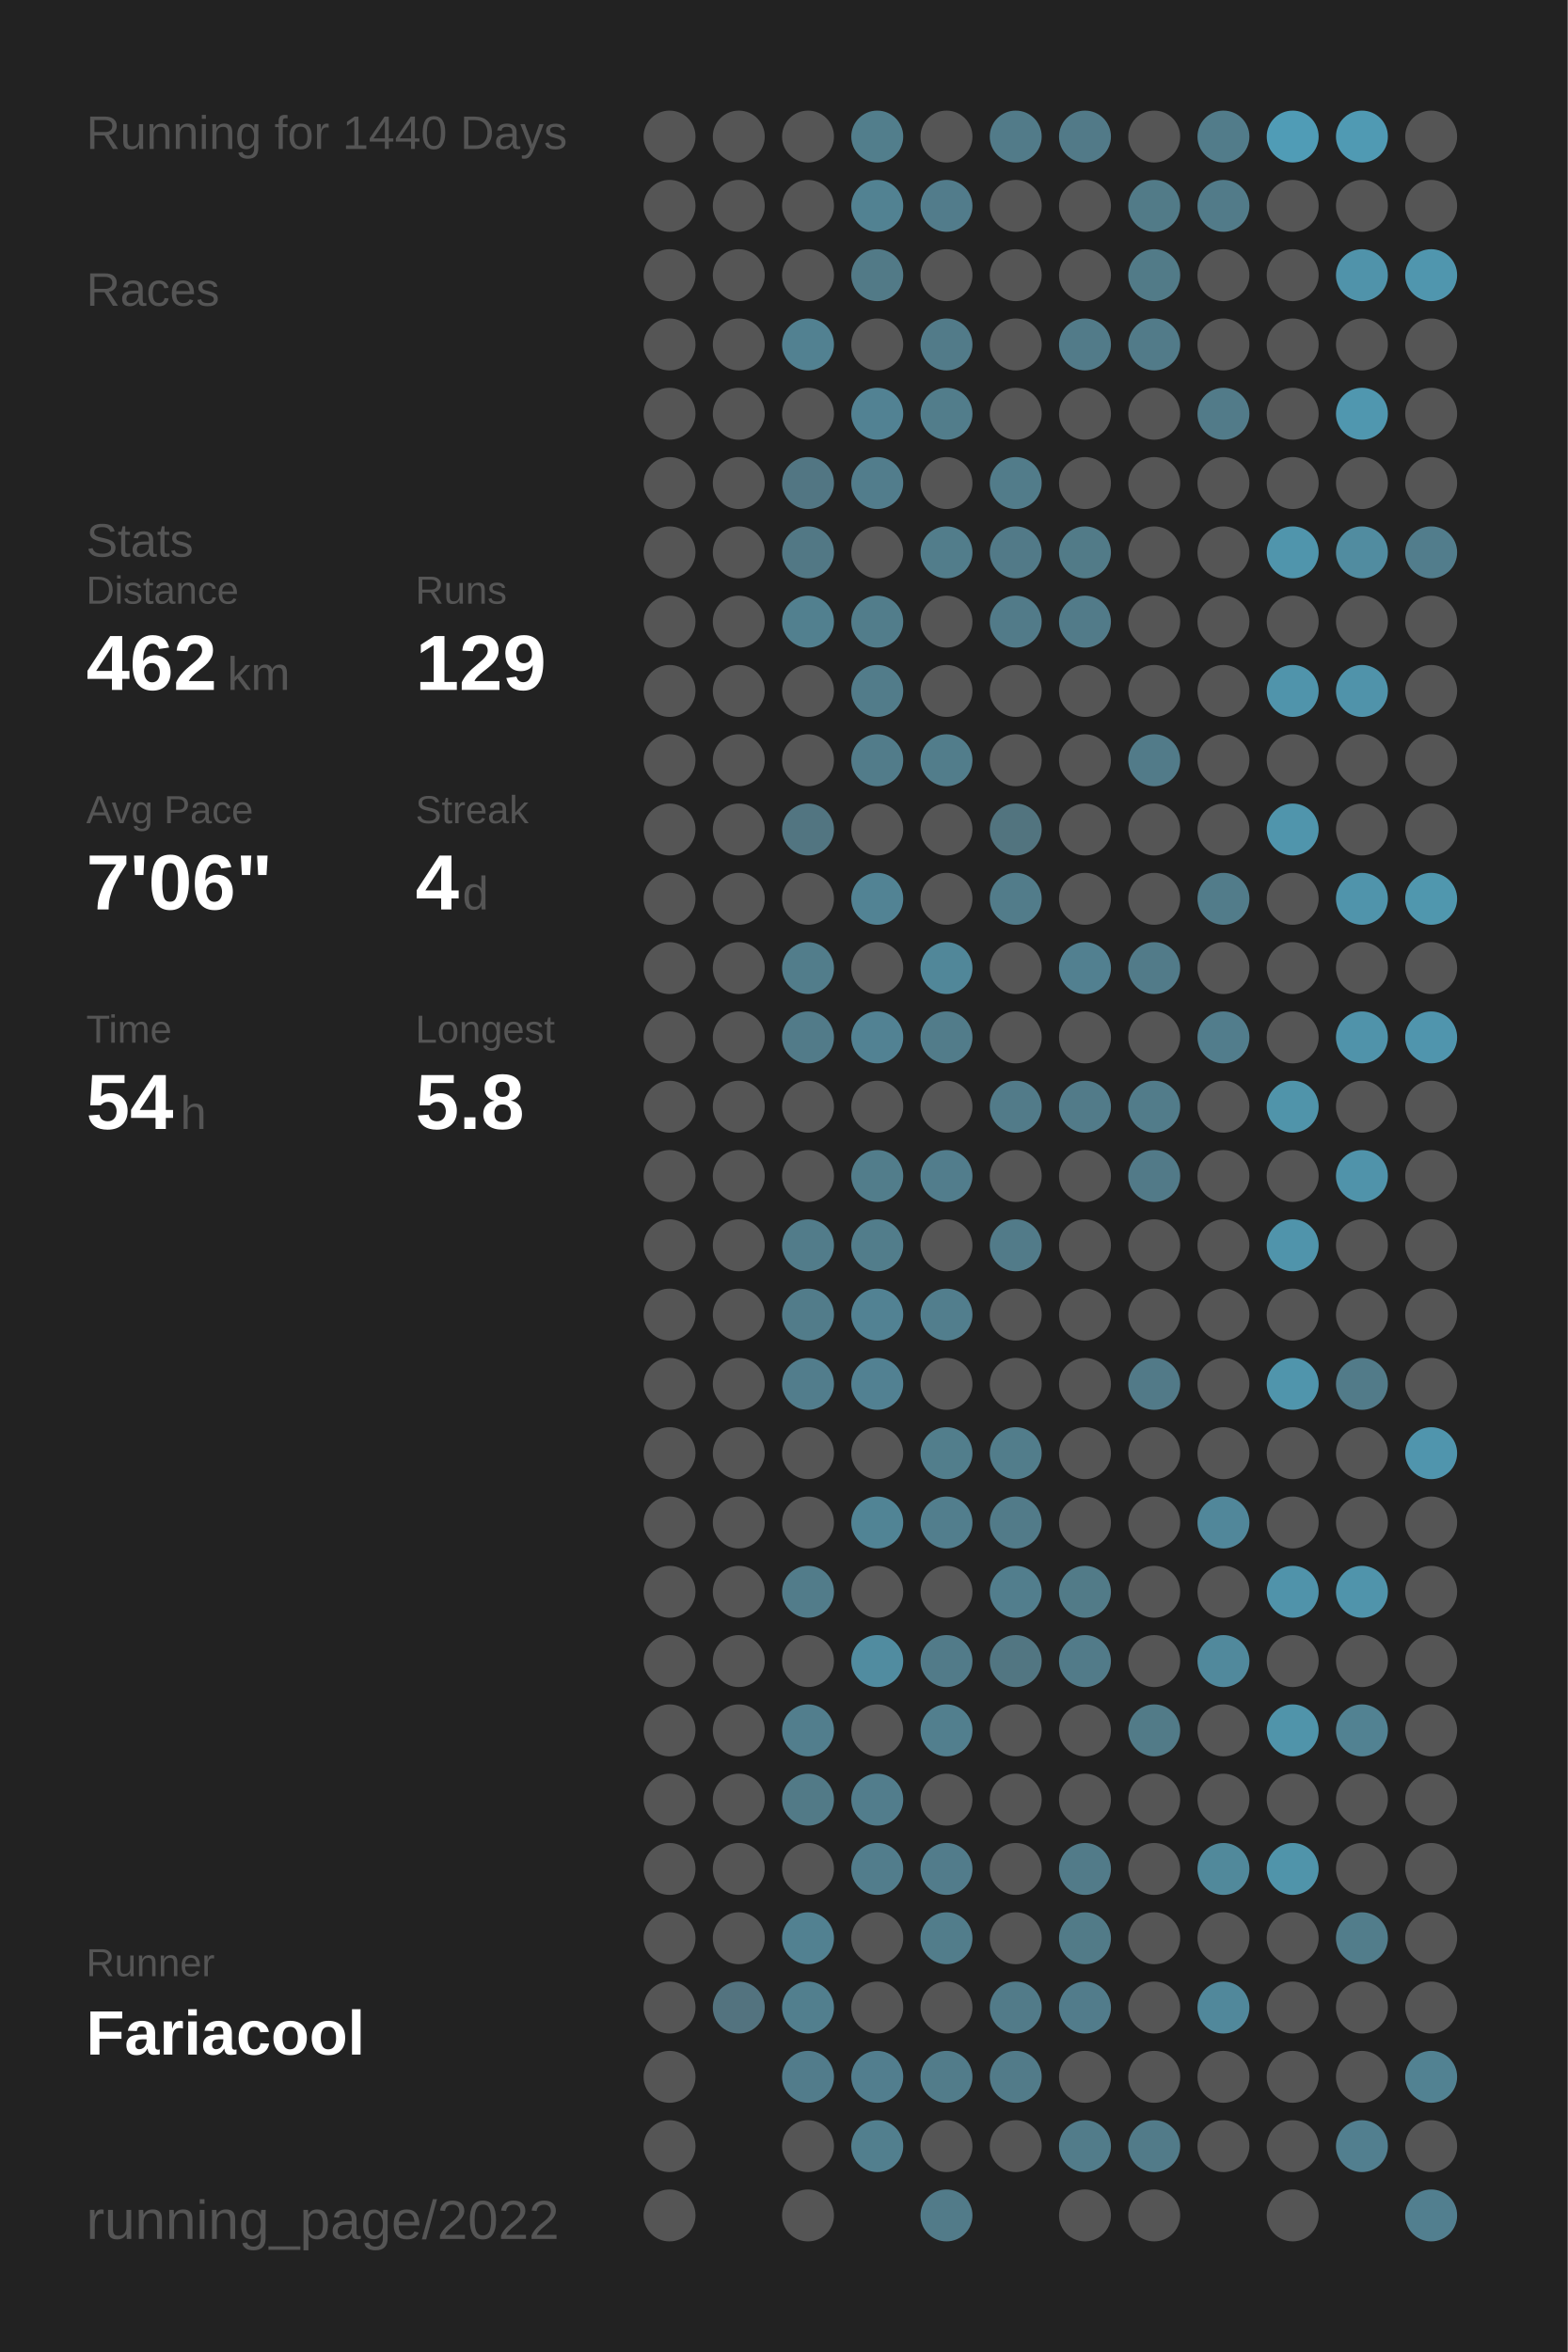
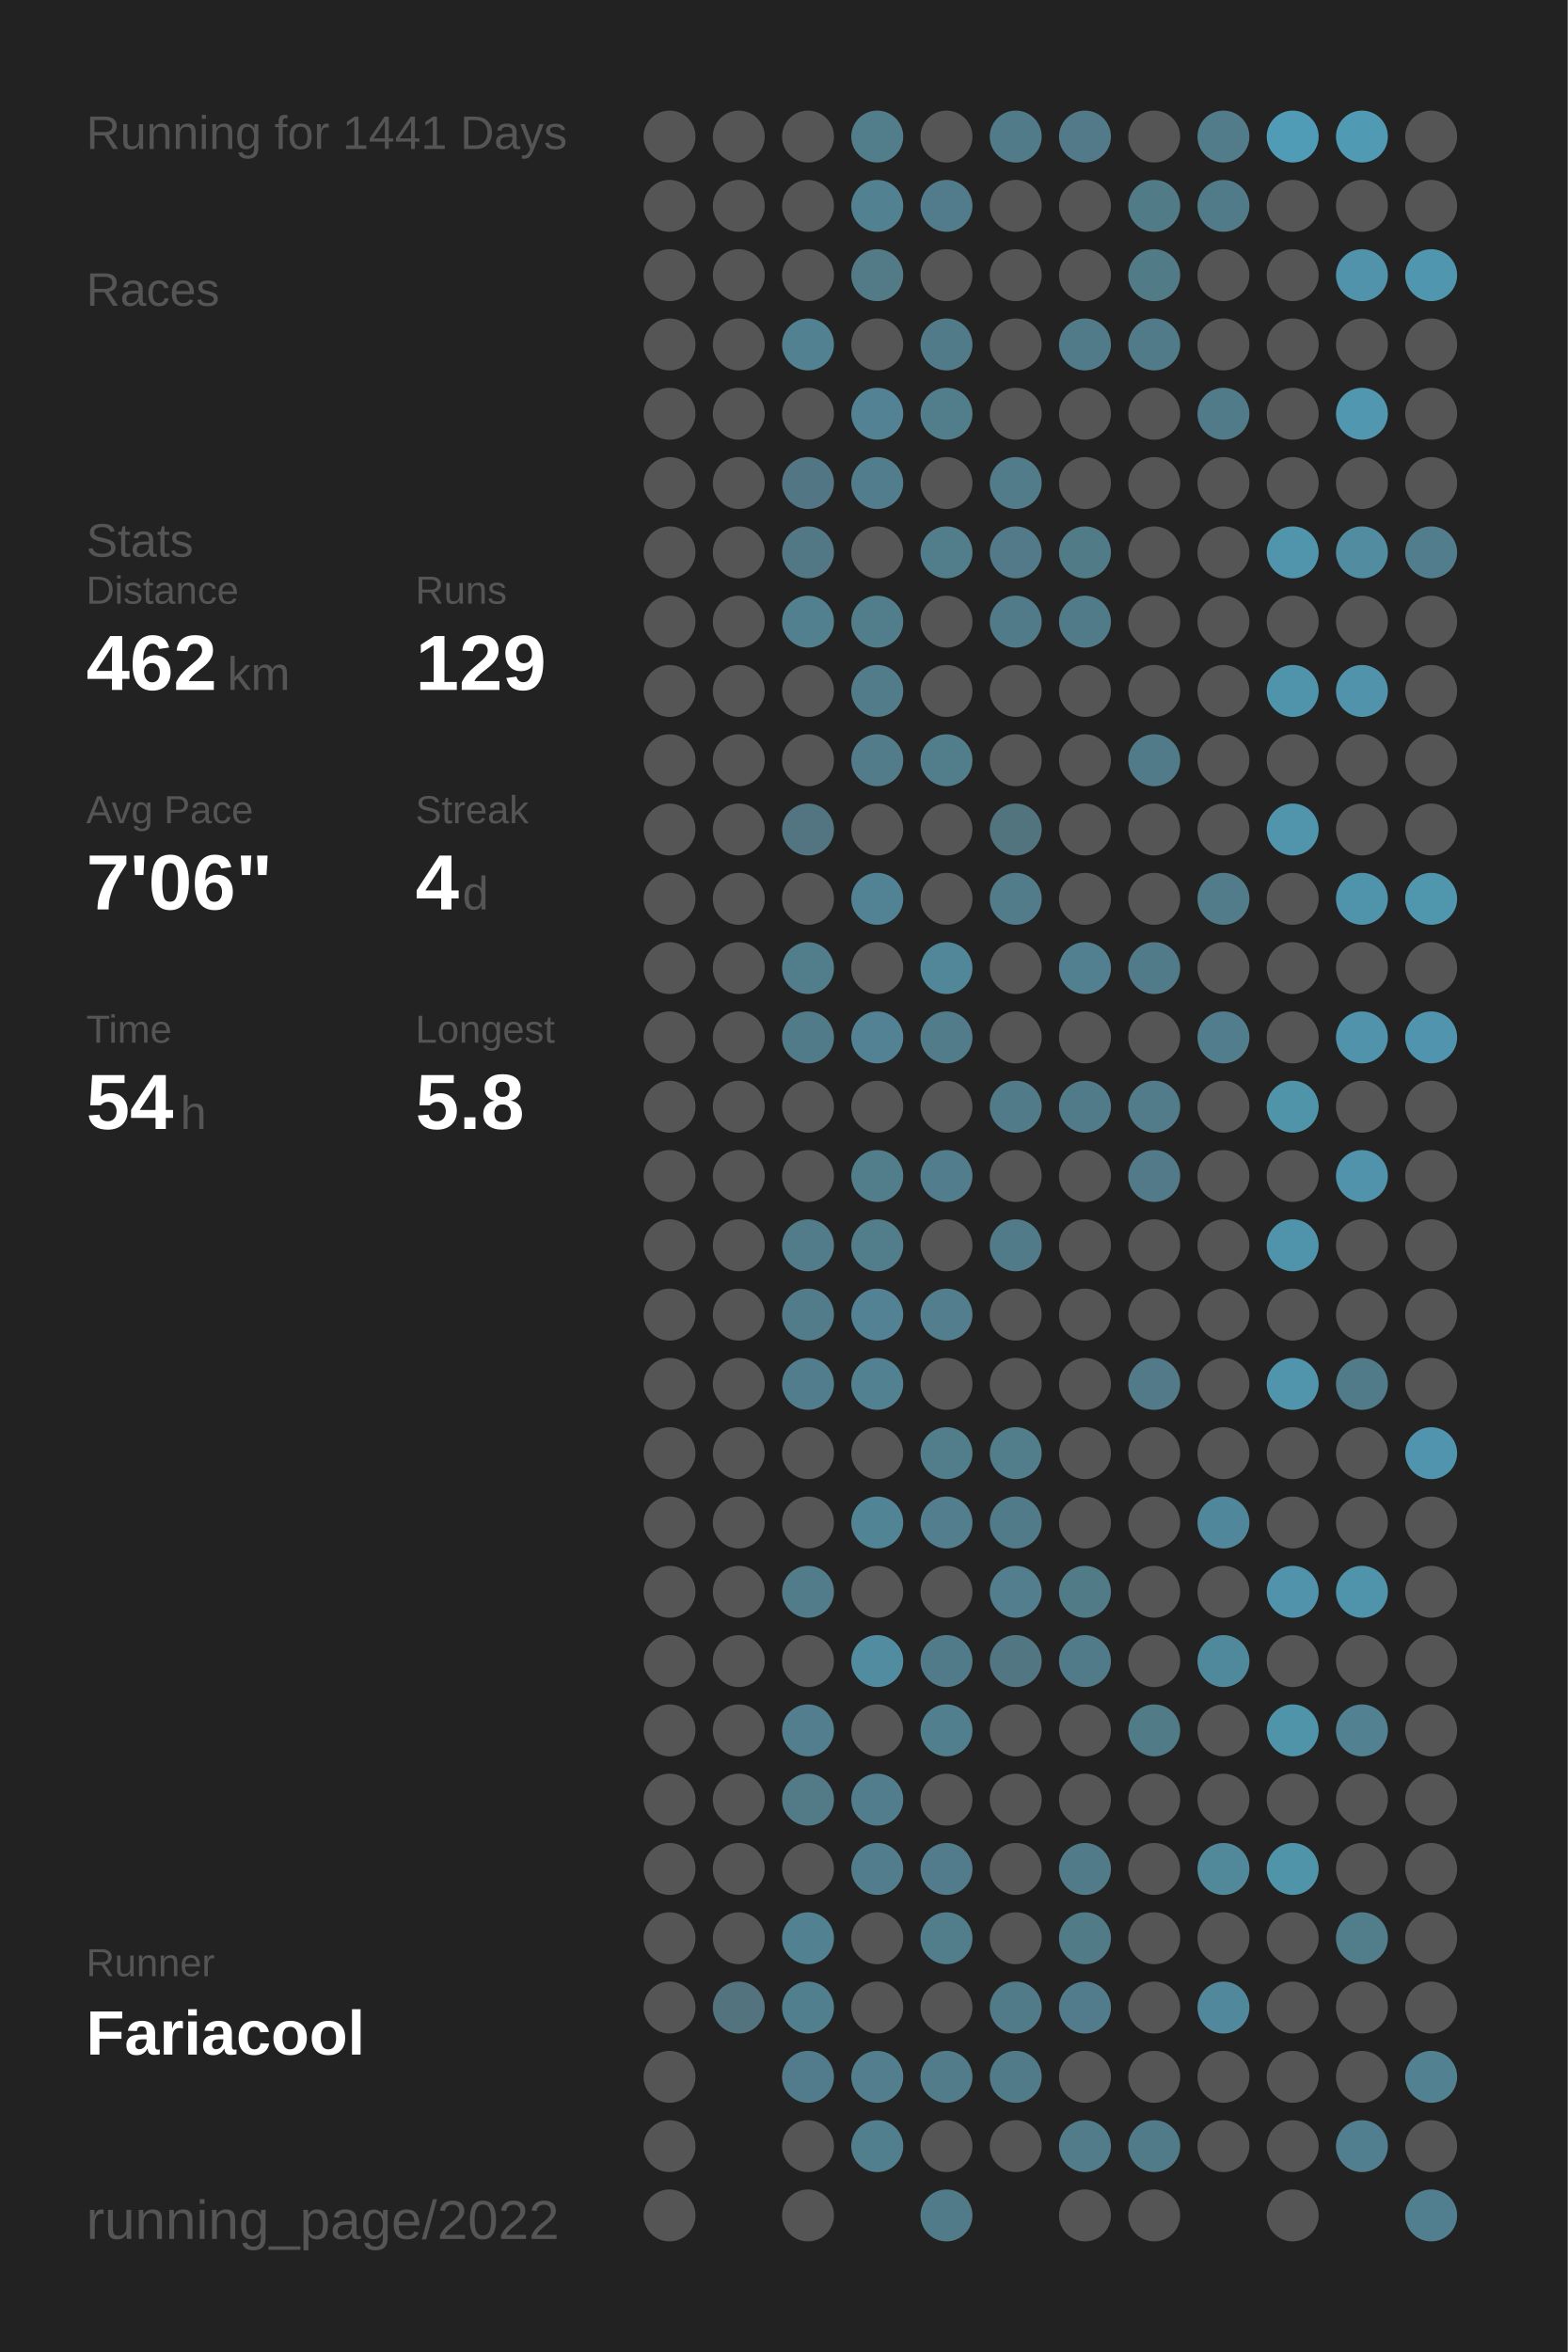
<svg xmlns="http://www.w3.org/2000/svg" baseProfile="full" height="300mm" version="1.1" viewBox="0,0,200,300" width="200mm">
  <defs />
  <rect fill="#222222" height="300" width="200" x="0" y="0" />
-   <text fill="#555555" style="font-size:6px; font-family:Arial;" x="11" y="19">Running for 1440 Days</text>
+   <text fill="#555555" style="font-size:6px; font-family:Arial;" x="11" y="19">Running for 1441 Days</text>
  <text fill="#555555" style="font-size:6px; font-family:Arial;" x="11" y="39">Races</text>
  <text fill="#555555" style="font-size:6px; font-family:Arial;" x="11" y="71">Stats</text>
  <text fill="#555555" style="font-size:5px; font-family:Arial;" x="11" y="77">Distance</text>
  <text fill="#FFFFFF" style="font-size:10px; font-family:Arial; font-weight:bold;" x="11" y="88">462</text>
  <text fill="#555555" style="font-size:6px; font-family:Arial;" x="29" y="88">km</text>
  <text fill="#555555" style="font-size:5px; font-family:Arial;" x="53" y="77">Runs</text>
  <text fill="#FFFFFF" style="font-size:10px; font-family:Arial; font-weight:bold;" x="53" y="88">129</text>
  <text fill="#555555" style="font-size:5px; font-family:Arial;" x="11" y="105">Avg Pace</text>
  <text fill="#FFFFFF" style="font-size:10px; font-family:Arial; font-weight:bold;" x="11" y="116">7'06"</text>
  <text fill="#555555" style="font-size:5px; font-family:Arial;" x="53" y="105">Streak</text>
  <text fill="#FFFFFF" style="font-size:10px; font-family:Arial; font-weight:bold;" x="53" y="116">4</text>
  <text fill="#555555" style="font-size:6px; font-family:Arial;" x="59" y="116">d</text>
  <text fill="#555555" style="font-size:5px; font-family:Arial;" x="11" y="133">Time</text>
  <text fill="#FFFFFF" style="font-size:10px; font-family:Arial; font-weight:bold;" x="11" y="144">54</text>
  <text fill="#555555" style="font-size:6px; font-family:Arial;" x="23" y="144">h</text>
  <text fill="#555555" style="font-size:5px; font-family:Arial;" x="53" y="133">Longest</text>
  <text fill="#FFFFFF" style="font-size:10px; font-family:Arial; font-weight:bold;" x="53" y="144">5.8</text>
  <text fill="#555555" style="font-size:5px; font-family:Arial;" x="11" y="252.065">Runner</text>
  <text fill="#FFFFFF" style="font-size:8px; font-family:Arial; font-weight:bold;" x="11" y="262.065">Fariacool</text>
  <text fill="#555555" style="font-size:7px; font-family:Arial;" x="11" y="285.581">running_page/2022</text>
  <circle cx="85.417" cy="17.419" fill="#555555" r="3.312" />
  <circle cx="85.417" cy="26.258" fill="#555555" r="3.312" />
  <circle cx="85.417" cy="35.097" fill="#555555" r="3.312" />
  <circle cx="85.417" cy="43.935" fill="#555555" r="3.312" />
  <circle cx="85.417" cy="52.774" fill="#555555" r="3.312" />
  <circle cx="85.417" cy="61.613" fill="#555555" r="3.312" />
  <circle cx="85.417" cy="70.452" fill="#555555" r="3.312" />
  <circle cx="85.417" cy="79.29" fill="#555555" r="3.312" />
  <circle cx="85.417" cy="88.129" fill="#555555" r="3.312" />
  <circle cx="85.417" cy="96.968" fill="#555555" r="3.312" />
  <circle cx="85.417" cy="105.806" fill="#555555" r="3.312" />
  <circle cx="85.417" cy="114.645" fill="#555555" r="3.312" />
  <circle cx="85.417" cy="123.484" fill="#555555" r="3.312" />
  <circle cx="85.417" cy="132.323" fill="#555555" r="3.312" />
  <circle cx="85.417" cy="141.161" fill="#555555" r="3.312" />
  <circle cx="85.417" cy="150" fill="#555555" r="3.312" />
  <circle cx="85.417" cy="158.839" fill="#555555" r="3.312" />
  <circle cx="85.417" cy="167.677" fill="#555555" r="3.312" />
  <circle cx="85.417" cy="176.516" fill="#555555" r="3.312" />
  <circle cx="85.417" cy="185.355" fill="#555555" r="3.312" />
  <circle cx="85.417" cy="194.194" fill="#555555" r="3.312" />
  <circle cx="85.417" cy="203.032" fill="#555555" r="3.312" />
  <circle cx="85.417" cy="211.871" fill="#555555" r="3.312" />
  <circle cx="85.417" cy="220.71" fill="#555555" r="3.312" />
  <circle cx="85.417" cy="229.548" fill="#555555" r="3.312" />
  <circle cx="85.417" cy="238.387" fill="#555555" r="3.312" />
  <circle cx="85.417" cy="247.226" fill="#555555" r="3.312" />
  <circle cx="85.417" cy="256.065" fill="#555555" r="3.312" />
  <circle cx="85.417" cy="264.903" fill="#555555" r="3.312" />
  <circle cx="85.417" cy="273.742" fill="#555555" r="3.312" />
  <circle cx="85.417" cy="282.581" fill="#555555" r="3.312" />
  <circle cx="94.25" cy="17.419" fill="#555555" r="3.312" />
  <circle cx="94.25" cy="26.258" fill="#555555" r="3.312" />
  <circle cx="94.25" cy="35.097" fill="#555555" r="3.312" />
  <circle cx="94.25" cy="43.935" fill="#555555" r="3.312" />
  <circle cx="94.25" cy="52.774" fill="#555555" r="3.312" />
  <circle cx="94.25" cy="61.613" fill="#555555" r="3.312" />
  <circle cx="94.25" cy="70.452" fill="#555555" r="3.312" />
  <circle cx="94.25" cy="79.29" fill="#555555" r="3.312" />
  <circle cx="94.25" cy="88.129" fill="#555555" r="3.312" />
  <circle cx="94.25" cy="96.968" fill="#555555" r="3.312" />
  <circle cx="94.25" cy="105.806" fill="#555555" r="3.312" />
  <circle cx="94.25" cy="114.645" fill="#555555" r="3.312" />
  <circle cx="94.25" cy="123.484" fill="#555555" r="3.312" />
  <circle cx="94.25" cy="132.323" fill="#555555" r="3.312" />
  <circle cx="94.25" cy="141.161" fill="#555555" r="3.312" />
  <circle cx="94.25" cy="150" fill="#555555" r="3.312" />
  <circle cx="94.25" cy="158.839" fill="#555555" r="3.312" />
  <circle cx="94.25" cy="167.677" fill="#555555" r="3.312" />
  <circle cx="94.25" cy="176.516" fill="#555555" r="3.312" />
  <circle cx="94.25" cy="185.355" fill="#555555" r="3.312" />
  <circle cx="94.25" cy="194.194" fill="#555555" r="3.312" />
  <circle cx="94.25" cy="203.032" fill="#555555" r="3.312" />
  <circle cx="94.25" cy="211.871" fill="#555555" r="3.312" />
  <circle cx="94.25" cy="220.71" fill="#555555" r="3.312" />
  <circle cx="94.25" cy="229.548" fill="#555555" r="3.312" />
  <circle cx="94.25" cy="238.387" fill="#555555" r="3.312" />
  <circle cx="94.25" cy="247.226" fill="#555555" r="3.312" />
  <circle cx="94.25" cy="256.065" fill="#53737f" r="3.312" />
  <circle cx="103.083" cy="17.419" fill="#555555" r="3.312" />
  <circle cx="103.083" cy="26.258" fill="#555555" r="3.312" />
  <circle cx="103.083" cy="35.097" fill="#555555" r="3.312" />
  <circle cx="103.083" cy="43.935" fill="#528191" r="3.312" />
  <circle cx="103.083" cy="52.774" fill="#555555" r="3.312" />
  <circle cx="103.083" cy="61.613" fill="#527683" r="3.312" />
  <circle cx="103.083" cy="70.452" fill="#527885" r="3.312" />
  <circle cx="103.083" cy="79.29" fill="#52808f" r="3.312" />
  <circle cx="103.083" cy="88.129" fill="#555555" r="3.312" />
  <circle cx="103.083" cy="96.968" fill="#555555" r="3.312" />
  <circle cx="103.083" cy="105.806" fill="#527581" r="3.312" />
  <circle cx="103.083" cy="114.645" fill="#555555" r="3.312" />
  <circle cx="103.083" cy="123.484" fill="#527d8b" r="3.312" />
  <circle cx="103.083" cy="132.323" fill="#527b89" r="3.312" />
  <circle cx="103.083" cy="141.161" fill="#555555" r="3.312" />
  <circle cx="103.083" cy="150" fill="#555555" r="3.312" />
  <circle cx="103.083" cy="158.839" fill="#527c8a" r="3.312" />
  <circle cx="103.083" cy="167.677" fill="#527c8a" r="3.312" />
  <circle cx="103.083" cy="176.516" fill="#527d8c" r="3.312" />
  <circle cx="103.083" cy="185.355" fill="#555555" r="3.312" />
  <circle cx="103.083" cy="194.194" fill="#555555" r="3.312" />
  <circle cx="103.083" cy="203.032" fill="#527c8a" r="3.312" />
  <circle cx="103.083" cy="211.871" fill="#555555" r="3.312" />
  <circle cx="103.083" cy="220.71" fill="#527e8d" r="3.312" />
  <circle cx="103.083" cy="229.548" fill="#527a87" r="3.312" />
  <circle cx="103.083" cy="238.387" fill="#555555" r="3.312" />
  <circle cx="103.083" cy="247.226" fill="#528191" r="3.312" />
  <circle cx="103.083" cy="256.065" fill="#527f8e" r="3.312" />
  <circle cx="103.083" cy="264.903" fill="#527c8b" r="3.312" />
  <circle cx="103.083" cy="273.742" fill="#555555" r="3.312" />
  <circle cx="103.083" cy="282.581" fill="#555555" r="3.312" />
  <circle cx="111.917" cy="17.419" fill="#527e8c" r="3.312" />
  <circle cx="111.917" cy="26.258" fill="#528292" r="3.312" />
  <circle cx="111.917" cy="35.097" fill="#527a87" r="3.312" />
  <circle cx="111.917" cy="43.935" fill="#555555" r="3.312" />
  <circle cx="111.917" cy="52.774" fill="#528293" r="3.312" />
  <circle cx="111.917" cy="61.613" fill="#527d8c" r="3.312" />
  <circle cx="111.917" cy="70.452" fill="#555555" r="3.312" />
  <circle cx="111.917" cy="79.29" fill="#527d8b" r="3.312" />
  <circle cx="111.917" cy="88.129" fill="#527c8a" r="3.312" />
  <circle cx="111.917" cy="96.968" fill="#527c8a" r="3.312" />
  <circle cx="111.917" cy="105.806" fill="#555555" r="3.312" />
  <circle cx="111.917" cy="114.645" fill="#528394" r="3.312" />
  <circle cx="111.917" cy="123.484" fill="#555555" r="3.312" />
  <circle cx="111.917" cy="132.323" fill="#528293" r="3.312" />
  <circle cx="111.917" cy="141.161" fill="#555555" r="3.312" />
  <circle cx="111.917" cy="150" fill="#527d8b" r="3.312" />
  <circle cx="111.917" cy="158.839" fill="#527d8b" r="3.312" />
  <circle cx="111.917" cy="167.677" fill="#528293" r="3.312" />
  <circle cx="111.917" cy="176.516" fill="#528192" r="3.312" />
  <circle cx="111.917" cy="185.355" fill="#555555" r="3.312" />
  <circle cx="111.917" cy="194.194" fill="#518495" r="3.312" />
  <circle cx="111.917" cy="203.032" fill="#555555" r="3.312" />
  <circle cx="111.917" cy="211.871" fill="#518ca0" r="3.312" />
  <circle cx="111.917" cy="220.71" fill="#555555" r="3.312" />
  <circle cx="111.917" cy="229.548" fill="#527d8c" r="3.312" />
  <circle cx="111.917" cy="238.387" fill="#527d8c" r="3.312" />
  <circle cx="111.917" cy="247.226" fill="#555555" r="3.312" />
  <circle cx="111.917" cy="256.065" fill="#555555" r="3.312" />
  <circle cx="111.917" cy="264.903" fill="#527e8e" r="3.312" />
  <circle cx="111.917" cy="273.742" fill="#527f8e" r="3.312" />
  <circle cx="120.75" cy="17.419" fill="#555555" r="3.312" />
  <circle cx="120.75" cy="26.258" fill="#527c8b" r="3.312" />
  <circle cx="120.75" cy="35.097" fill="#555555" r="3.312" />
  <circle cx="120.75" cy="43.935" fill="#527b89" r="3.312" />
  <circle cx="120.75" cy="52.774" fill="#527d8b" r="3.312" />
  <circle cx="120.75" cy="61.613" fill="#555555" r="3.312" />
  <circle cx="120.75" cy="70.452" fill="#527d8b" r="3.312" />
  <circle cx="120.75" cy="79.29" fill="#555555" r="3.312" />
  <circle cx="120.75" cy="88.129" fill="#555555" r="3.312" />
  <circle cx="120.75" cy="96.968" fill="#527d8b" r="3.312" />
  <circle cx="120.75" cy="105.806" fill="#555555" r="3.312" />
  <circle cx="120.75" cy="114.645" fill="#555555" r="3.312" />
  <circle cx="120.75" cy="123.484" fill="#518799" r="3.312" />
  <circle cx="120.75" cy="132.323" fill="#527c8a" r="3.312" />
  <circle cx="120.75" cy="141.161" fill="#555555" r="3.312" />
  <circle cx="120.75" cy="150" fill="#527d8c" r="3.312" />
  <circle cx="120.75" cy="158.839" fill="#555555" r="3.312" />
  <circle cx="120.75" cy="167.677" fill="#527e8d" r="3.312" />
  <circle cx="120.75" cy="176.516" fill="#555555" r="3.312" />
  <circle cx="120.75" cy="185.355" fill="#527e8c" r="3.312" />
  <circle cx="120.75" cy="194.194" fill="#527e8d" r="3.312" />
  <circle cx="120.75" cy="203.032" fill="#555555" r="3.312" />
  <circle cx="120.75" cy="211.871" fill="#527b89" r="3.312" />
  <circle cx="120.75" cy="220.71" fill="#527f8e" r="3.312" />
  <circle cx="120.75" cy="229.548" fill="#555555" r="3.312" />
  <circle cx="120.75" cy="238.387" fill="#527c8b" r="3.312" />
  <circle cx="120.75" cy="247.226" fill="#527d8b" r="3.312" />
  <circle cx="120.75" cy="256.065" fill="#555555" r="3.312" />
  <circle cx="120.75" cy="264.903" fill="#527c8a" r="3.312" />
  <circle cx="120.75" cy="273.742" fill="#555555" r="3.312" />
  <circle cx="120.75" cy="282.581" fill="#527b89" r="3.312" />
  <circle cx="129.583" cy="17.419" fill="#527b89" r="3.312" />
  <circle cx="129.583" cy="26.258" fill="#555555" r="3.312" />
  <circle cx="129.583" cy="35.097" fill="#555555" r="3.312" />
  <circle cx="129.583" cy="43.935" fill="#555555" r="3.312" />
  <circle cx="129.583" cy="52.774" fill="#555555" r="3.312" />
  <circle cx="129.583" cy="61.613" fill="#527c8a" r="3.312" />
  <circle cx="129.583" cy="70.452" fill="#527a88" r="3.312" />
  <circle cx="129.583" cy="79.29" fill="#527b89" r="3.312" />
  <circle cx="129.583" cy="88.129" fill="#555555" r="3.312" />
  <circle cx="129.583" cy="96.968" fill="#555555" r="3.312" />
  <circle cx="129.583" cy="105.806" fill="#52747f" r="3.312" />
  <circle cx="129.583" cy="114.645" fill="#527c8a" r="3.312" />
  <circle cx="129.583" cy="123.484" fill="#555555" r="3.312" />
  <circle cx="129.583" cy="132.323" fill="#555555" r="3.312" />
  <circle cx="129.583" cy="141.161" fill="#527b89" r="3.312" />
  <circle cx="129.583" cy="150" fill="#555555" r="3.312" />
  <circle cx="129.583" cy="158.839" fill="#527b89" r="3.312" />
  <circle cx="129.583" cy="167.677" fill="#555555" r="3.312" />
  <circle cx="129.583" cy="176.516" fill="#555555" r="3.312" />
  <circle cx="129.583" cy="185.355" fill="#527d8b" r="3.312" />
  <circle cx="129.583" cy="194.194" fill="#527b89" r="3.312" />
  <circle cx="129.583" cy="203.032" fill="#527e8d" r="3.312" />
  <circle cx="129.583" cy="211.871" fill="#527682" r="3.312" />
  <circle cx="129.583" cy="220.71" fill="#555555" r="3.312" />
  <circle cx="129.583" cy="229.548" fill="#555555" r="3.312" />
  <circle cx="129.583" cy="238.387" fill="#555555" r="3.312" />
  <circle cx="129.583" cy="247.226" fill="#555555" r="3.312" />
  <circle cx="129.583" cy="256.065" fill="#527b89" r="3.312" />
  <circle cx="129.583" cy="264.903" fill="#527b89" r="3.312" />
  <circle cx="129.583" cy="273.742" fill="#555555" r="3.312" />
  <circle cx="138.417" cy="17.419" fill="#527a88" r="3.312" />
  <circle cx="138.417" cy="26.258" fill="#555555" r="3.312" />
  <circle cx="138.417" cy="35.097" fill="#555555" r="3.312" />
  <circle cx="138.417" cy="43.935" fill="#527b89" r="3.312" />
  <circle cx="138.417" cy="52.774" fill="#555555" r="3.312" />
  <circle cx="138.417" cy="61.613" fill="#555555" r="3.312" />
  <circle cx="138.417" cy="70.452" fill="#527b88" r="3.312" />
  <circle cx="138.417" cy="79.29" fill="#527b89" r="3.312" />
  <circle cx="138.417" cy="88.129" fill="#555555" r="3.312" />
  <circle cx="138.417" cy="96.968" fill="#555555" r="3.312" />
  <circle cx="138.417" cy="105.806" fill="#555555" r="3.312" />
  <circle cx="138.417" cy="114.645" fill="#555555" r="3.312" />
  <circle cx="138.417" cy="123.484" fill="#528090" r="3.312" />
  <circle cx="138.417" cy="132.323" fill="#555555" r="3.312" />
  <circle cx="138.417" cy="141.161" fill="#527b89" r="3.312" />
  <circle cx="138.417" cy="150" fill="#555555" r="3.312" />
  <circle cx="138.417" cy="158.839" fill="#555555" r="3.312" />
  <circle cx="138.417" cy="167.677" fill="#555555" r="3.312" />
  <circle cx="138.417" cy="176.516" fill="#555555" r="3.312" />
  <circle cx="138.417" cy="185.355" fill="#555555" r="3.312" />
  <circle cx="138.417" cy="194.194" fill="#555555" r="3.312" />
  <circle cx="138.417" cy="203.032" fill="#527b88" r="3.312" />
  <circle cx="138.417" cy="211.871" fill="#527b89" r="3.312" />
  <circle cx="138.417" cy="220.71" fill="#555555" r="3.312" />
  <circle cx="138.417" cy="229.548" fill="#555555" r="3.312" />
  <circle cx="138.417" cy="238.387" fill="#527b89" r="3.312" />
  <circle cx="138.417" cy="247.226" fill="#527b88" r="3.312" />
  <circle cx="138.417" cy="256.065" fill="#527c8b" r="3.312" />
  <circle cx="138.417" cy="264.903" fill="#555555" r="3.312" />
  <circle cx="138.417" cy="273.742" fill="#527c8a" r="3.312" />
  <circle cx="138.417" cy="282.581" fill="#555555" r="3.312" />
  <circle cx="147.25" cy="17.419" fill="#555555" r="3.312" />
  <circle cx="147.25" cy="26.258" fill="#527b88" r="3.312" />
  <circle cx="147.25" cy="35.097" fill="#527b88" r="3.312" />
  <circle cx="147.25" cy="43.935" fill="#527b89" r="3.312" />
  <circle cx="147.25" cy="52.774" fill="#555555" r="3.312" />
  <circle cx="147.25" cy="61.613" fill="#555555" r="3.312" />
  <circle cx="147.25" cy="70.452" fill="#555555" r="3.312" />
  <circle cx="147.25" cy="79.29" fill="#555555" r="3.312" />
  <circle cx="147.25" cy="88.129" fill="#555555" r="3.312" />
  <circle cx="147.25" cy="96.968" fill="#527b89" r="3.312" />
  <circle cx="147.25" cy="105.806" fill="#555555" r="3.312" />
  <circle cx="147.25" cy="114.645" fill="#555555" r="3.312" />
  <circle cx="147.25" cy="123.484" fill="#527b89" r="3.312" />
  <circle cx="147.25" cy="132.323" fill="#555555" r="3.312" />
  <circle cx="147.25" cy="141.161" fill="#527c8a" r="3.312" />
  <circle cx="147.25" cy="150" fill="#527a88" r="3.312" />
  <circle cx="147.25" cy="158.839" fill="#555555" r="3.312" />
  <circle cx="147.25" cy="167.677" fill="#555555" r="3.312" />
  <circle cx="147.25" cy="176.516" fill="#527a88" r="3.312" />
  <circle cx="147.25" cy="185.355" fill="#555555" r="3.312" />
  <circle cx="147.25" cy="194.194" fill="#555555" r="3.312" />
  <circle cx="147.25" cy="203.032" fill="#555555" r="3.312" />
  <circle cx="147.25" cy="211.871" fill="#555555" r="3.312" />
  <circle cx="147.25" cy="220.71" fill="#527b88" r="3.312" />
  <circle cx="147.25" cy="229.548" fill="#555555" r="3.312" />
  <circle cx="147.25" cy="238.387" fill="#555555" r="3.312" />
  <circle cx="147.25" cy="247.226" fill="#555555" r="3.312" />
  <circle cx="147.25" cy="256.065" fill="#555555" r="3.312" />
  <circle cx="147.25" cy="264.903" fill="#555555" r="3.312" />
  <circle cx="147.25" cy="273.742" fill="#527b89" r="3.312" />
  <circle cx="147.25" cy="282.581" fill="#555555" r="3.312" />
  <circle cx="156.083" cy="17.419" fill="#527c8a" r="3.312" />
  <circle cx="156.083" cy="26.258" fill="#527b89" r="3.312" />
  <circle cx="156.083" cy="35.097" fill="#555555" r="3.312" />
  <circle cx="156.083" cy="43.935" fill="#555555" r="3.312" />
  <circle cx="156.083" cy="52.774" fill="#527b89" r="3.312" />
  <circle cx="156.083" cy="61.613" fill="#555555" r="3.312" />
  <circle cx="156.083" cy="70.452" fill="#555555" r="3.312" />
  <circle cx="156.083" cy="79.29" fill="#555555" r="3.312" />
  <circle cx="156.083" cy="88.129" fill="#555555" r="3.312" />
  <circle cx="156.083" cy="96.968" fill="#555555" r="3.312" />
  <circle cx="156.083" cy="105.806" fill="#555555" r="3.312" />
  <circle cx="156.083" cy="114.645" fill="#527c8a" r="3.312" />
  <circle cx="156.083" cy="123.484" fill="#555555" r="3.312" />
  <circle cx="156.083" cy="132.323" fill="#527d8c" r="3.312" />
  <circle cx="156.083" cy="141.161" fill="#555555" r="3.312" />
  <circle cx="156.083" cy="150" fill="#555555" r="3.312" />
  <circle cx="156.083" cy="158.839" fill="#555555" r="3.312" />
  <circle cx="156.083" cy="167.677" fill="#555555" r="3.312" />
  <circle cx="156.083" cy="176.516" fill="#555555" r="3.312" />
  <circle cx="156.083" cy="185.355" fill="#555555" r="3.312" />
  <circle cx="156.083" cy="194.194" fill="#51879a" r="3.312" />
  <circle cx="156.083" cy="203.032" fill="#555555" r="3.312" />
  <circle cx="156.083" cy="211.871" fill="#51899c" r="3.312" />
  <circle cx="156.083" cy="220.71" fill="#555555" r="3.312" />
  <circle cx="156.083" cy="229.548" fill="#555555" r="3.312" />
  <circle cx="156.083" cy="238.387" fill="#51899b" r="3.312" />
  <circle cx="156.083" cy="247.226" fill="#555555" r="3.312" />
  <circle cx="156.083" cy="256.065" fill="#51889b" r="3.312" />
  <circle cx="156.083" cy="264.903" fill="#555555" r="3.312" />
  <circle cx="156.083" cy="273.742" fill="#555555" r="3.312" />
  <circle cx="164.917" cy="17.419" fill="#509cb6" r="3.312" />
  <circle cx="164.917" cy="26.258" fill="#555555" r="3.312" />
  <circle cx="164.917" cy="35.097" fill="#555555" r="3.312" />
  <circle cx="164.917" cy="43.935" fill="#555555" r="3.312" />
  <circle cx="164.917" cy="52.774" fill="#555555" r="3.312" />
  <circle cx="164.917" cy="61.613" fill="#555555" r="3.312" />
  <circle cx="164.917" cy="70.452" fill="#5095ac" r="3.312" />
  <circle cx="164.917" cy="79.29" fill="#555555" r="3.312" />
  <circle cx="164.917" cy="88.129" fill="#5094ab" r="3.312" />
  <circle cx="164.917" cy="96.968" fill="#555555" r="3.312" />
  <circle cx="164.917" cy="105.806" fill="#5095ac" r="3.312" />
  <circle cx="164.917" cy="114.645" fill="#555555" r="3.312" />
  <circle cx="164.917" cy="123.484" fill="#555555" r="3.312" />
  <circle cx="164.917" cy="132.323" fill="#555555" r="3.312" />
  <circle cx="164.917" cy="141.161" fill="#5094aa" r="3.312" />
  <circle cx="164.917" cy="150" fill="#555555" r="3.312" />
  <circle cx="164.917" cy="158.839" fill="#5094ab" r="3.312" />
  <circle cx="164.917" cy="167.677" fill="#555555" r="3.312" />
  <circle cx="164.917" cy="176.516" fill="#5095ac" r="3.312" />
  <circle cx="164.917" cy="185.355" fill="#555555" r="3.312" />
  <circle cx="164.917" cy="194.194" fill="#555555" r="3.312" />
  <circle cx="164.917" cy="203.032" fill="#5093aa" r="3.312" />
  <circle cx="164.917" cy="211.871" fill="#555555" r="3.312" />
  <circle cx="164.917" cy="220.71" fill="#5094aa" r="3.312" />
  <circle cx="164.917" cy="229.548" fill="#555555" r="3.312" />
  <circle cx="164.917" cy="238.387" fill="#5094aa" r="3.312" />
  <circle cx="164.917" cy="247.226" fill="#555555" r="3.312" />
  <circle cx="164.917" cy="256.065" fill="#555555" r="3.312" />
  <circle cx="164.917" cy="264.903" fill="#555555" r="3.312" />
  <circle cx="164.917" cy="273.742" fill="#555555" r="3.312" />
  <circle cx="164.917" cy="282.581" fill="#555555" r="3.312" />
  <circle cx="173.75" cy="17.419" fill="#509ab3" r="3.312" />
  <circle cx="173.75" cy="26.258" fill="#555555" r="3.312" />
  <circle cx="173.75" cy="35.097" fill="#5093aa" r="3.312" />
  <circle cx="173.75" cy="43.935" fill="#555555" r="3.312" />
  <circle cx="173.75" cy="52.774" fill="#5097af" r="3.312" />
  <circle cx="173.75" cy="61.613" fill="#555555" r="3.312" />
  <circle cx="173.75" cy="70.452" fill="#518ca0" r="3.312" />
  <circle cx="173.75" cy="79.29" fill="#555555" r="3.312" />
  <circle cx="173.75" cy="88.129" fill="#5093aa" r="3.312" />
  <circle cx="173.75" cy="96.968" fill="#555555" r="3.312" />
  <circle cx="173.75" cy="105.806" fill="#555555" r="3.312" />
  <circle cx="173.75" cy="114.645" fill="#5094ab" r="3.312" />
  <circle cx="173.75" cy="123.484" fill="#555555" r="3.312" />
  <circle cx="173.75" cy="132.323" fill="#5093aa" r="3.312" />
  <circle cx="173.75" cy="141.161" fill="#555555" r="3.312" />
  <circle cx="173.75" cy="150" fill="#5093aa" r="3.312" />
  <circle cx="173.75" cy="158.839" fill="#555555" r="3.312" />
  <circle cx="173.75" cy="167.677" fill="#555555" r="3.312" />
  <circle cx="173.75" cy="176.516" fill="#527b89" r="3.312" />
  <circle cx="173.75" cy="185.355" fill="#555555" r="3.312" />
  <circle cx="173.75" cy="194.194" fill="#555555" r="3.312" />
  <circle cx="173.75" cy="203.032" fill="#5094ab" r="3.312" />
  <circle cx="173.75" cy="211.871" fill="#555555" r="3.312" />
  <circle cx="173.75" cy="220.71" fill="#528292" r="3.312" />
  <circle cx="173.75" cy="229.548" fill="#555555" r="3.312" />
  <circle cx="173.75" cy="238.387" fill="#555555" r="3.312" />
  <circle cx="173.75" cy="247.226" fill="#527d8b" r="3.312" />
  <circle cx="173.75" cy="256.065" fill="#555555" r="3.312" />
  <circle cx="173.75" cy="264.903" fill="#555555" r="3.312" />
  <circle cx="173.75" cy="273.742" fill="#527f8f" r="3.312" />
  <circle cx="182.583" cy="17.419" fill="#555555" r="3.312" />
  <circle cx="182.583" cy="26.258" fill="#555555" r="3.312" />
  <circle cx="182.583" cy="35.097" fill="#5096ae" r="3.312" />
  <circle cx="182.583" cy="43.935" fill="#555555" r="3.312" />
  <circle cx="182.583" cy="52.774" fill="#555555" r="3.312" />
  <circle cx="182.583" cy="61.613" fill="#555555" r="3.312" />
  <circle cx="182.583" cy="70.452" fill="#527d8c" r="3.312" />
  <circle cx="182.583" cy="79.29" fill="#555555" r="3.312" />
  <circle cx="182.583" cy="88.129" fill="#555555" r="3.312" />
  <circle cx="182.583" cy="96.968" fill="#555555" r="3.312" />
  <circle cx="182.583" cy="105.806" fill="#555555" r="3.312" />
  <circle cx="182.583" cy="114.645" fill="#5097ae" r="3.312" />
  <circle cx="182.583" cy="123.484" fill="#555555" r="3.312" />
  <circle cx="182.583" cy="132.323" fill="#5095ad" r="3.312" />
  <circle cx="182.583" cy="141.161" fill="#555555" r="3.312" />
  <circle cx="182.583" cy="150" fill="#555555" r="3.312" />
  <circle cx="182.583" cy="158.839" fill="#555555" r="3.312" />
  <circle cx="182.583" cy="167.677" fill="#555555" r="3.312" />
  <circle cx="182.583" cy="176.516" fill="#555555" r="3.312" />
  <circle cx="182.583" cy="185.355" fill="#5095ad" r="3.312" />
  <circle cx="182.583" cy="194.194" fill="#555555" r="3.312" />
  <circle cx="182.583" cy="203.032" fill="#555555" r="3.312" />
  <circle cx="182.583" cy="211.871" fill="#555555" r="3.312" />
  <circle cx="182.583" cy="220.71" fill="#555555" r="3.312" />
  <circle cx="182.583" cy="229.548" fill="#555555" r="3.312" />
  <circle cx="182.583" cy="238.387" fill="#555555" r="3.312" />
  <circle cx="182.583" cy="247.226" fill="#555555" r="3.312" />
  <circle cx="182.583" cy="256.065" fill="#555555" r="3.312" />
  <circle cx="182.583" cy="264.903" fill="#528292" r="3.312" />
  <circle cx="182.583" cy="273.742" fill="#555555" r="3.312" />
  <circle cx="182.583" cy="282.581" fill="#527f8f" r="3.312" />
</svg>
